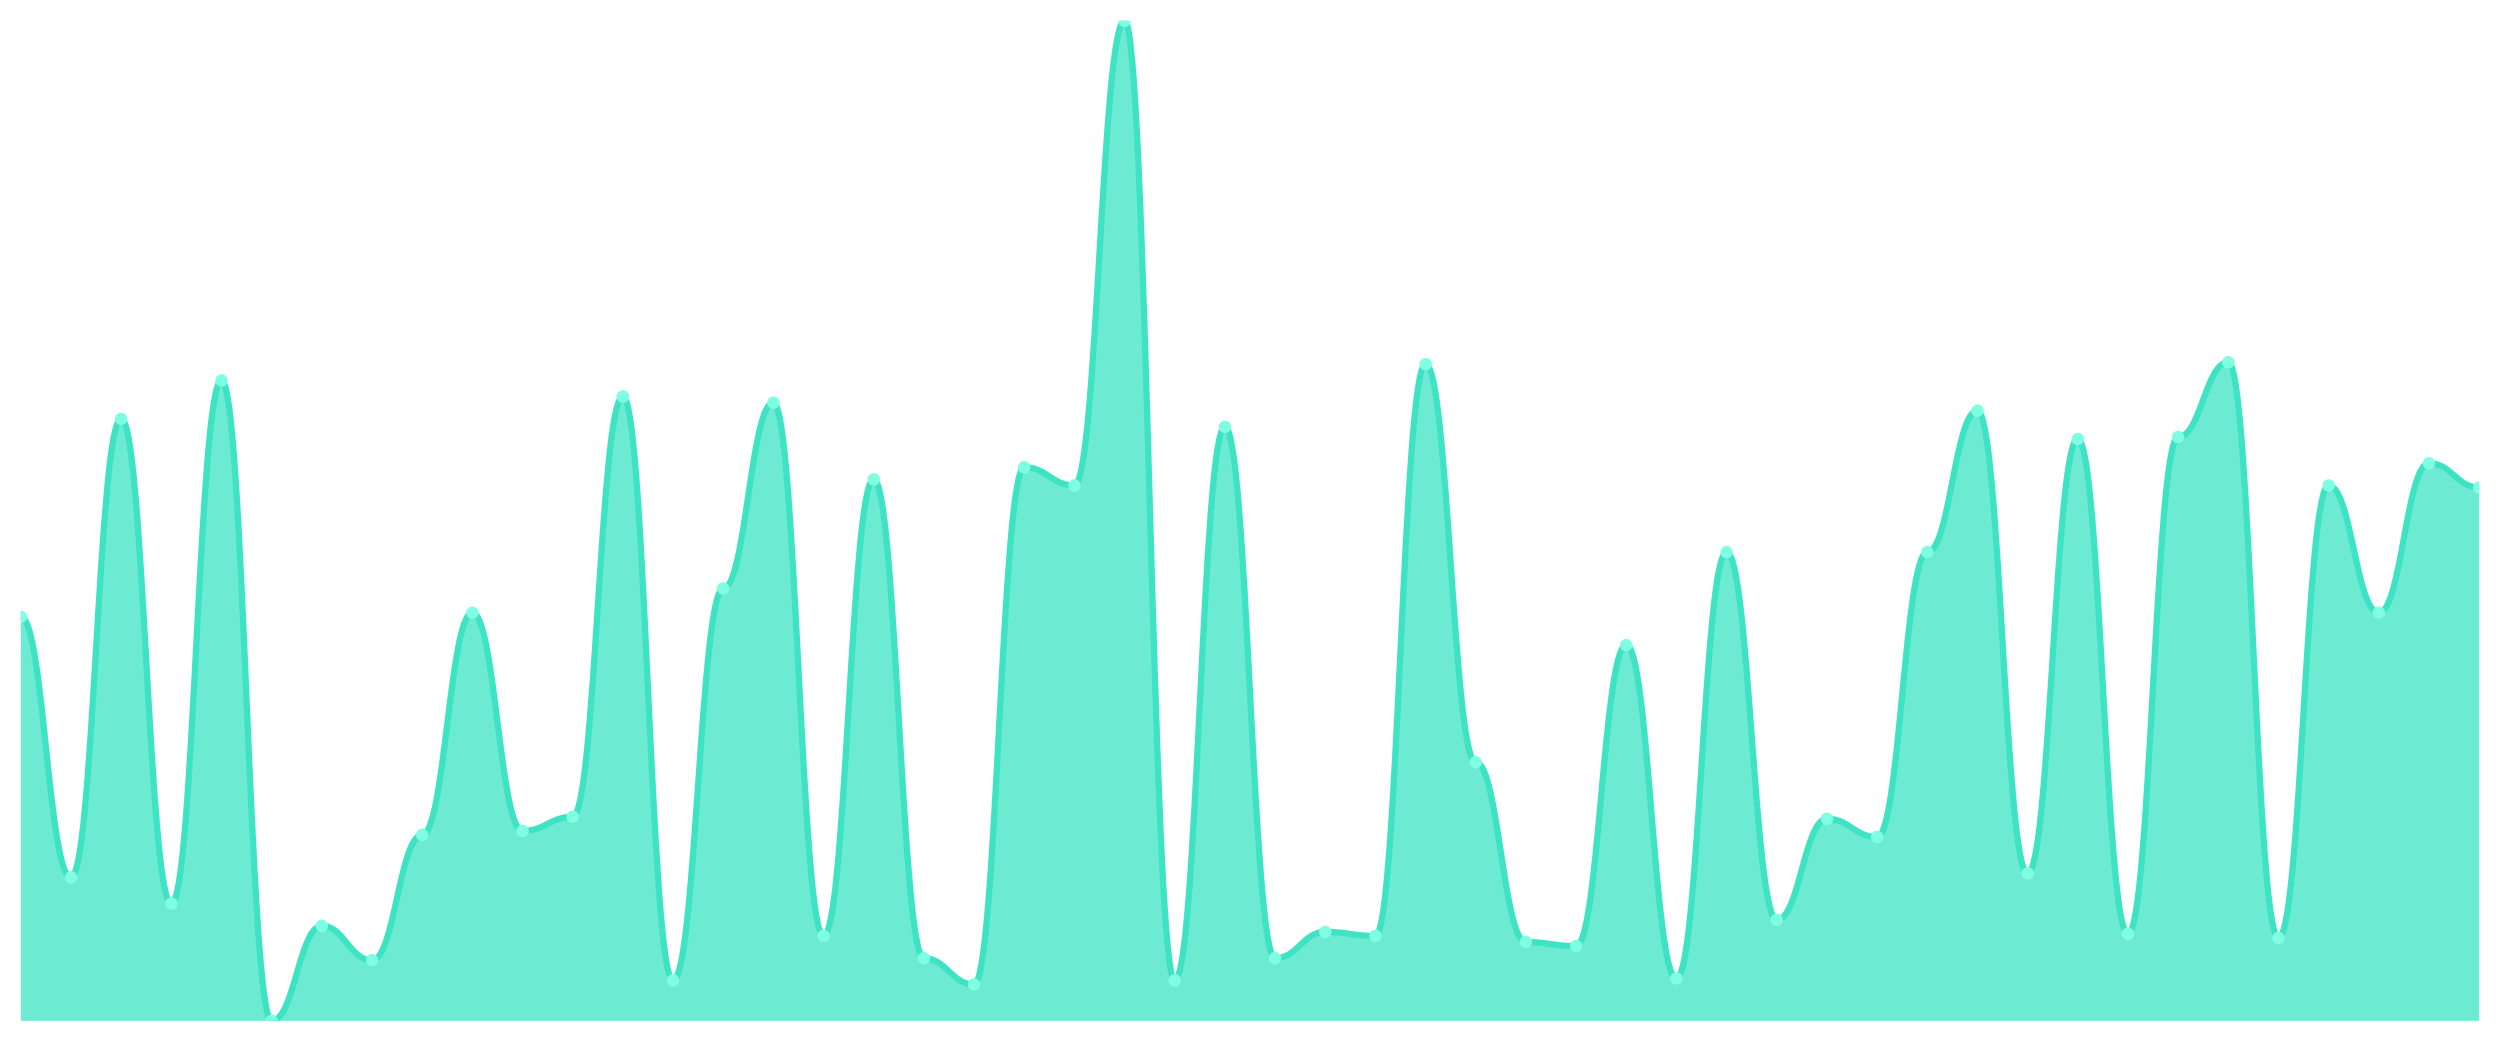
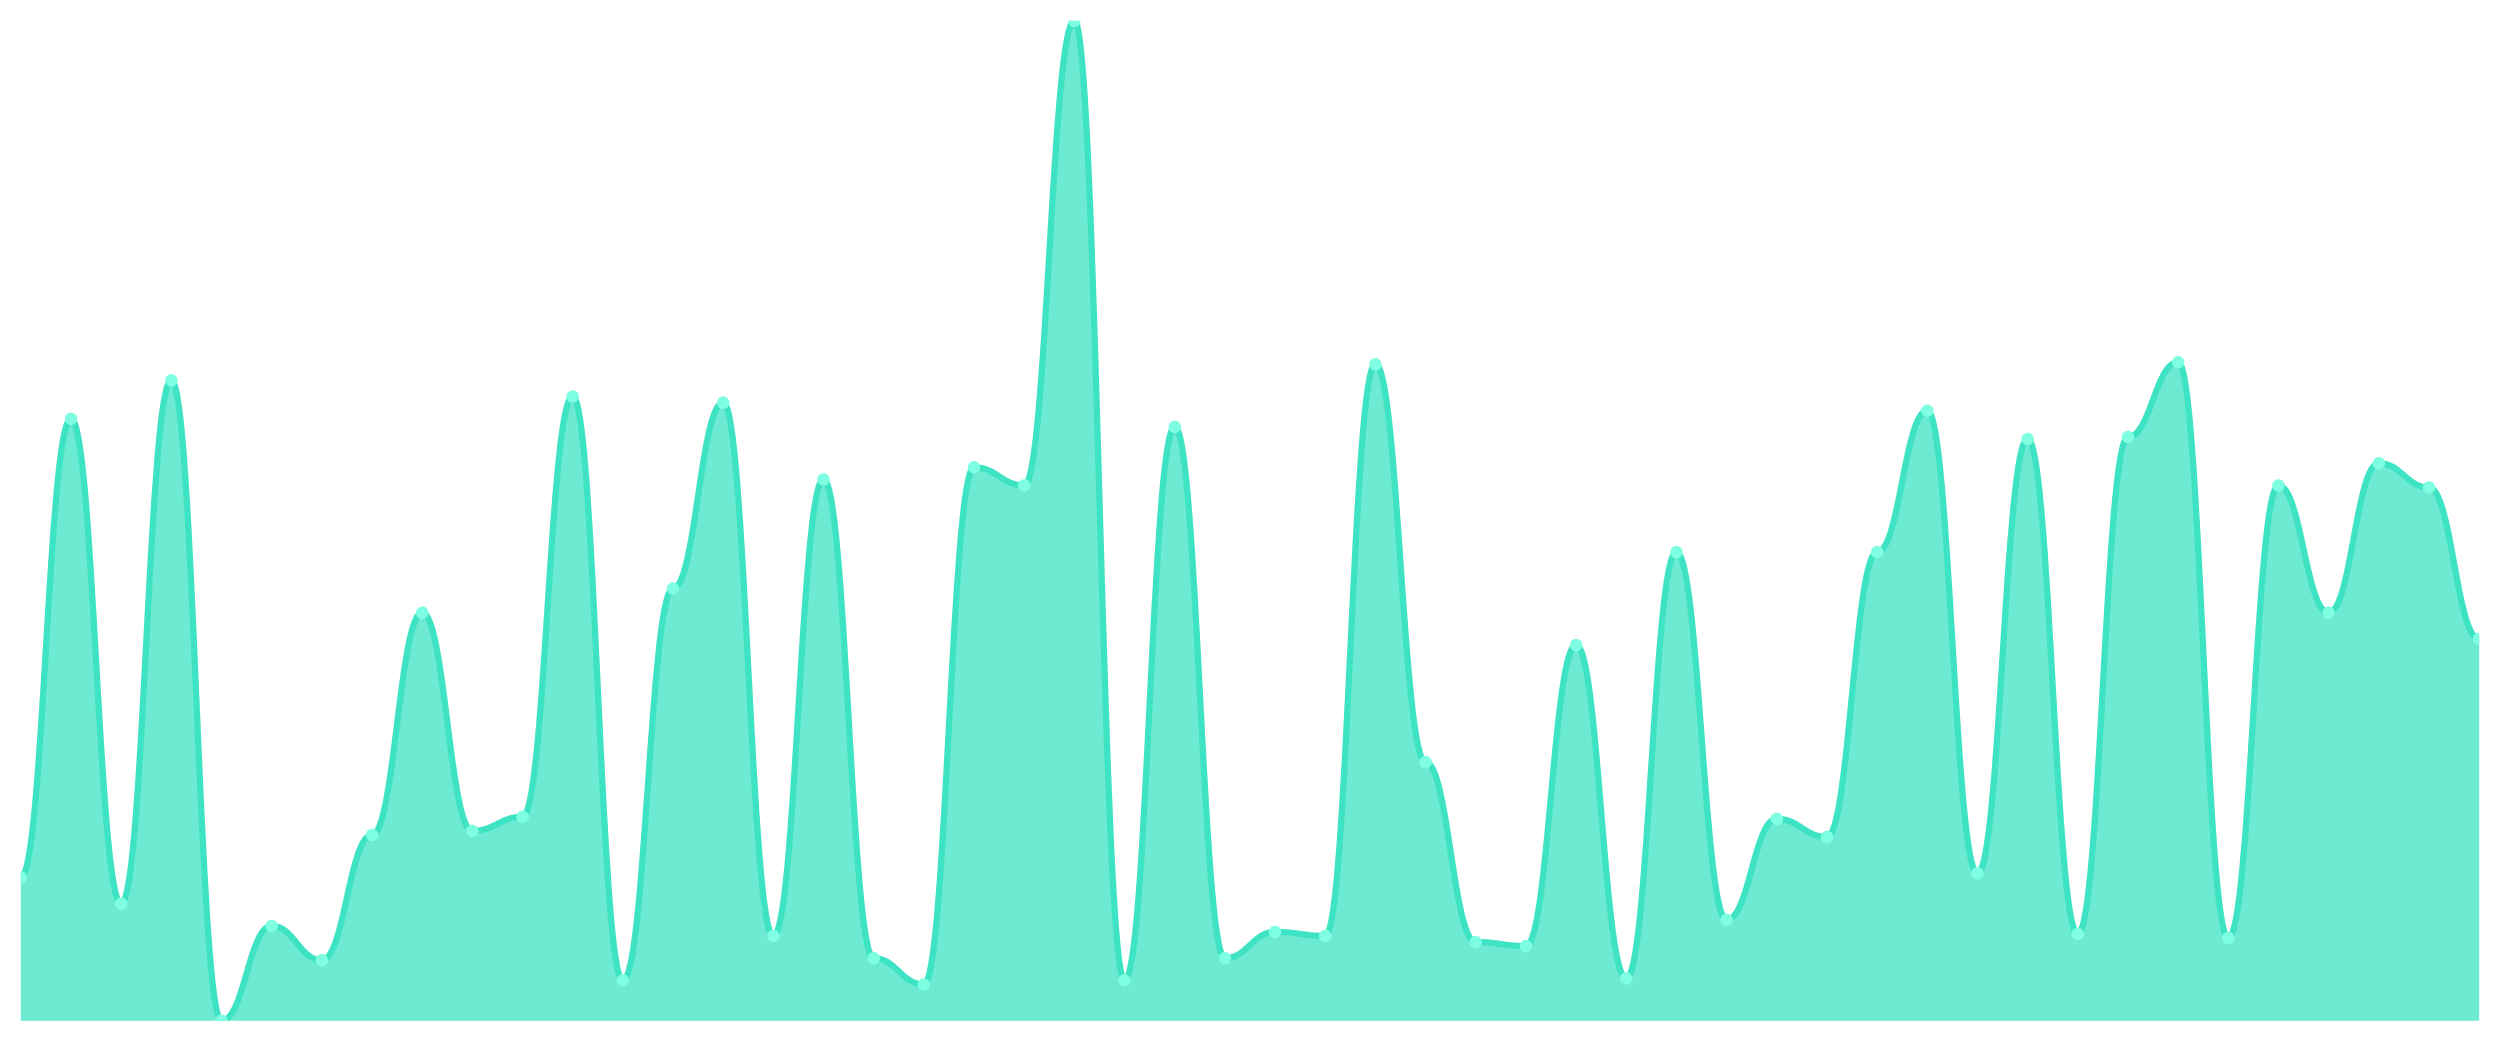
<svg xmlns="http://www.w3.org/2000/svg" viewBox="0 0 1200 500" width="1200" height="500">
  <defs>
    <clipPath id="c">
      <rect x="10" y="10" width="1180" height="480" />
    </clipPath>
  </defs>
  <rect width="1200" height="500" fill="none" />
  <g clip-path="url(#c)">
-     <path d="M 10,490 L 10,296.061 C 20.837,296.061 23.245,421.152 34.082,421.152 C 44.918,421.152 47.327,201.03 58.163,201.03 C 69,201.03 71.408,433.758 82.245,433.758 C 93.082,433.758 95.49,182.606 106.327,182.606 C 117.163,182.606 119.571,490 130.408,490 C 141.245,490 143.653,444.424 154.49,444.424 C 165.327,444.424 167.735,460.909 178.571,460.909 C 189.408,460.909 191.816,400.788 202.653,400.788 C 213.49,400.788 215.898,294.121 226.735,294.121 C 237.571,294.121 239.98,398.848 250.816,398.848 C 261.653,398.848 264.061,392.061 274.898,392.061 C 285.735,392.061 288.143,190.364 298.98,190.364 C 309.816,190.364 312.224,470.606 323.061,470.606 C 333.898,470.606 336.306,282.485 347.143,282.485 C 357.98,282.485 360.388,193.273 371.224,193.273 C 382.061,193.273 384.469,449.273 395.306,449.273 C 406.143,449.273 408.551,230.121 419.388,230.121 C 430.224,230.121 432.633,459.939 443.469,459.939 C 454.306,459.939 456.714,472.545 467.551,472.545 C 478.388,472.545 480.796,224.303 491.633,224.303 C 502.469,224.303 504.878,233.03 515.714,233.03 C 526.551,233.03 528.959,10 539.796,10 C 550.633,10 553.041,470.606 563.878,470.606 C 574.714,470.606 577.122,204.909 587.959,204.909 C 598.796,204.909 601.204,459.939 612.041,459.939 C 622.878,459.939 625.286,447.333 636.122,447.333 C 646.959,447.333 649.367,449.273 660.204,449.273 C 671.041,449.273 673.449,174.848 684.286,174.848 C 695.122,174.848 697.531,365.879 708.367,365.879 C 719.204,365.879 721.612,452.182 732.449,452.182 C 743.286,452.182 745.694,454.121 756.531,454.121 C 767.367,454.121 769.776,309.636 780.612,309.636 C 791.449,309.636 793.857,469.636 804.694,469.636 C 815.531,469.636 817.939,265.03 828.776,265.03 C 839.612,265.03 842.02,441.515 852.857,441.515 C 863.694,441.515 866.102,393.03 876.939,393.03 C 887.776,393.03 890.184,401.758 901.02,401.758 C 911.857,401.758 914.265,265.03 925.102,265.03 C 935.939,265.03 938.347,197.152 949.184,197.152 C 960.02,197.152 962.429,419.212 973.265,419.212 C 984.102,419.212 986.51,210.727 997.347,210.727 C 1008.184,210.727 1010.592,448.303 1021.429,448.303 C 1032.265,448.303 1034.673,209.758 1045.51,209.758 C 1056.347,209.758 1058.755,173.879 1069.592,173.879 C 1080.429,173.879 1082.837,450.242 1093.673,450.242 C 1104.51,450.242 1106.918,233.03 1117.755,233.03 C 1128.592,233.03 1131,294.121 1141.837,294.121 C 1152.673,294.121 1155.082,222.364 1165.918,222.364 C 1176.755,222.364 1179.163,234 1190,234 L 1190,490 Z" fill="rgba(61,227,195,0.75)" />
-     <path d="M 10,296.061 C 20.837,296.061 23.245,421.152 34.082,421.152 C 44.918,421.152 47.327,201.03 58.163,201.03 C 69,201.03 71.408,433.758 82.245,433.758 C 93.082,433.758 95.49,182.606 106.327,182.606 C 117.163,182.606 119.571,490 130.408,490 C 141.245,490 143.653,444.424 154.49,444.424 C 165.327,444.424 167.735,460.909 178.571,460.909 C 189.408,460.909 191.816,400.788 202.653,400.788 C 213.49,400.788 215.898,294.121 226.735,294.121 C 237.571,294.121 239.98,398.848 250.816,398.848 C 261.653,398.848 264.061,392.061 274.898,392.061 C 285.735,392.061 288.143,190.364 298.98,190.364 C 309.816,190.364 312.224,470.606 323.061,470.606 C 333.898,470.606 336.306,282.485 347.143,282.485 C 357.98,282.485 360.388,193.273 371.224,193.273 C 382.061,193.273 384.469,449.273 395.306,449.273 C 406.143,449.273 408.551,230.121 419.388,230.121 C 430.224,230.121 432.633,459.939 443.469,459.939 C 454.306,459.939 456.714,472.545 467.551,472.545 C 478.388,472.545 480.796,224.303 491.633,224.303 C 502.469,224.303 504.878,233.03 515.714,233.03 C 526.551,233.03 528.959,10 539.796,10 C 550.633,10 553.041,470.606 563.878,470.606 C 574.714,470.606 577.122,204.909 587.959,204.909 C 598.796,204.909 601.204,459.939 612.041,459.939 C 622.878,459.939 625.286,447.333 636.122,447.333 C 646.959,447.333 649.367,449.273 660.204,449.273 C 671.041,449.273 673.449,174.848 684.286,174.848 C 695.122,174.848 697.531,365.879 708.367,365.879 C 719.204,365.879 721.612,452.182 732.449,452.182 C 743.286,452.182 745.694,454.121 756.531,454.121 C 767.367,454.121 769.776,309.636 780.612,309.636 C 791.449,309.636 793.857,469.636 804.694,469.636 C 815.531,469.636 817.939,265.03 828.776,265.03 C 839.612,265.03 842.02,441.515 852.857,441.515 C 863.694,441.515 866.102,393.03 876.939,393.03 C 887.776,393.03 890.184,401.758 901.02,401.758 C 911.857,401.758 914.265,265.03 925.102,265.03 C 935.939,265.03 938.347,197.152 949.184,197.152 C 960.02,197.152 962.429,419.212 973.265,419.212 C 984.102,419.212 986.51,210.727 997.347,210.727 C 1008.184,210.727 1010.592,448.303 1021.429,448.303 C 1032.265,448.303 1034.673,209.758 1045.51,209.758 C 1056.347,209.758 1058.755,173.879 1069.592,173.879 C 1080.429,173.879 1082.837,450.242 1093.673,450.242 C 1104.51,450.242 1106.918,233.03 1117.755,233.03 C 1128.592,233.03 1131,294.121 1141.837,294.121 C 1152.673,294.121 1155.082,222.364 1165.918,222.364 C 1176.755,222.364 1179.163,234 1190,234" fill="none" stroke="#3de3c3" stroke-width="3" stroke-linecap="round" stroke-linejoin="round" />
-     <circle cx="10" cy="296.061" r="3" fill="#7fffe1" />
-     <circle cx="34.082" cy="421.152" r="3" fill="#7fffe1" />
-     <circle cx="58.163" cy="201.03" r="3" fill="#7fffe1" />
-     <circle cx="82.245" cy="433.758" r="3" fill="#7fffe1" />
-     <circle cx="106.327" cy="182.606" r="3" fill="#7fffe1" />
-     <circle cx="130.408" cy="490" r="3" fill="#7fffe1" />
-     <circle cx="154.49" cy="444.424" r="3" fill="#7fffe1" />
-     <circle cx="178.571" cy="460.909" r="3" fill="#7fffe1" />
-     <circle cx="202.653" cy="400.788" r="3" fill="#7fffe1" />
-     <circle cx="226.735" cy="294.121" r="3" fill="#7fffe1" />
-     <circle cx="250.816" cy="398.848" r="3" fill="#7fffe1" />
-     <circle cx="274.898" cy="392.061" r="3" fill="#7fffe1" />
-     <circle cx="298.98" cy="190.364" r="3" fill="#7fffe1" />
-     <circle cx="323.061" cy="470.606" r="3" fill="#7fffe1" />
-     <circle cx="347.143" cy="282.485" r="3" fill="#7fffe1" />
-     <circle cx="371.224" cy="193.273" r="3" fill="#7fffe1" />
-     <circle cx="395.306" cy="449.273" r="3" fill="#7fffe1" />
-     <circle cx="419.388" cy="230.121" r="3" fill="#7fffe1" />
-     <circle cx="443.469" cy="459.939" r="3" fill="#7fffe1" />
-     <circle cx="467.551" cy="472.545" r="3" fill="#7fffe1" />
-     <circle cx="491.633" cy="224.303" r="3" fill="#7fffe1" />
-     <circle cx="515.714" cy="233.03" r="3" fill="#7fffe1" />
-     <circle cx="539.796" cy="10" r="3" fill="#7fffe1" />
-     <circle cx="563.878" cy="470.606" r="3" fill="#7fffe1" />
-     <circle cx="587.959" cy="204.909" r="3" fill="#7fffe1" />
-     <circle cx="612.041" cy="459.939" r="3" fill="#7fffe1" />
-     <circle cx="636.122" cy="447.333" r="3" fill="#7fffe1" />
-     <circle cx="660.204" cy="449.273" r="3" fill="#7fffe1" />
-     <circle cx="684.286" cy="174.848" r="3" fill="#7fffe1" />
-     <circle cx="708.367" cy="365.879" r="3" fill="#7fffe1" />
-     <circle cx="732.449" cy="452.182" r="3" fill="#7fffe1" />
-     <circle cx="756.531" cy="454.121" r="3" fill="#7fffe1" />
-     <circle cx="780.612" cy="309.636" r="3" fill="#7fffe1" />
-     <circle cx="804.694" cy="469.636" r="3" fill="#7fffe1" />
-     <circle cx="828.776" cy="265.03" r="3" fill="#7fffe1" />
-     <circle cx="852.857" cy="441.515" r="3" fill="#7fffe1" />
-     <circle cx="876.939" cy="393.03" r="3" fill="#7fffe1" />
-     <circle cx="901.02" cy="401.758" r="3" fill="#7fffe1" />
-     <circle cx="925.102" cy="265.03" r="3" fill="#7fffe1" />
-     <circle cx="949.184" cy="197.152" r="3" fill="#7fffe1" />
-     <circle cx="973.265" cy="419.212" r="3" fill="#7fffe1" />
-     <circle cx="997.347" cy="210.727" r="3" fill="#7fffe1" />
-     <circle cx="1021.429" cy="448.303" r="3" fill="#7fffe1" />
-     <circle cx="1045.51" cy="209.758" r="3" fill="#7fffe1" />
-     <circle cx="1069.592" cy="173.879" r="3" fill="#7fffe1" />
-     <circle cx="1093.673" cy="450.242" r="3" fill="#7fffe1" />
-     <circle cx="1117.755" cy="233.03" r="3" fill="#7fffe1" />
-     <circle cx="1141.837" cy="294.121" r="3" fill="#7fffe1" />
-     <circle cx="1165.918" cy="222.364" r="3" fill="#7fffe1" />
-     <circle cx="1190" cy="234" r="3" fill="#7fffe1" />
+     <path d="M 10,490 L 10,421.152 C 20.837,421.152 23.245,201.03 34.082,201.03 C 44.918,201.03 47.327,433.758 58.163,433.758 C 69,433.758 71.408,182.606 82.245,182.606 C 93.082,182.606 95.49,490 106.327,490 C 117.163,490 119.571,444.424 130.408,444.424 C 141.245,444.424 143.653,460.909 154.49,460.909 C 165.327,460.909 167.735,400.788 178.571,400.788 C 189.408,400.788 191.816,294.121 202.653,294.121 C 213.49,294.121 215.898,398.848 226.735,398.848 C 237.571,398.848 239.98,392.061 250.816,392.061 C 261.653,392.061 264.061,190.364 274.898,190.364 C 285.735,190.364 288.143,470.606 298.98,470.606 C 309.816,470.606 312.224,282.485 323.061,282.485 C 333.898,282.485 336.306,193.273 347.143,193.273 C 357.98,193.273 360.388,449.273 371.224,449.273 C 382.061,449.273 384.469,230.121 395.306,230.121 C 406.143,230.121 408.551,459.939 419.388,459.939 C 430.224,459.939 432.633,472.545 443.469,472.545 C 454.306,472.545 456.714,224.303 467.551,224.303 C 478.388,224.303 480.796,233.03 491.633,233.03 C 502.469,233.03 504.878,10 515.714,10 C 526.551,10 528.959,470.606 539.796,470.606 C 550.633,470.606 553.041,204.909 563.878,204.909 C 574.714,204.909 577.122,459.939 587.959,459.939 C 598.796,459.939 601.204,447.333 612.041,447.333 C 622.878,447.333 625.286,449.273 636.122,449.273 C 646.959,449.273 649.367,174.848 660.204,174.848 C 671.041,174.848 673.449,365.879 684.286,365.879 C 695.122,365.879 697.531,452.182 708.367,452.182 C 719.204,452.182 721.612,454.121 732.449,454.121 C 743.286,454.121 745.694,309.636 756.531,309.636 C 767.367,309.636 769.776,469.636 780.612,469.636 C 791.449,469.636 793.857,265.03 804.694,265.03 C 815.531,265.03 817.939,441.515 828.776,441.515 C 839.612,441.515 842.02,393.03 852.857,393.03 C 863.694,393.03 866.102,401.758 876.939,401.758 C 887.776,401.758 890.184,265.03 901.02,265.03 C 911.857,265.03 914.265,197.152 925.102,197.152 C 935.939,197.152 938.347,419.212 949.184,419.212 C 960.02,419.212 962.429,210.727 973.265,210.727 C 984.102,210.727 986.51,448.303 997.347,448.303 C 1008.184,448.303 1010.592,209.758 1021.429,209.758 C 1032.265,209.758 1034.673,173.879 1045.51,173.879 C 1056.347,173.879 1058.755,450.242 1069.592,450.242 C 1080.429,450.242 1082.837,233.03 1093.673,233.03 C 1104.51,233.03 1106.918,294.121 1117.755,294.121 C 1128.592,294.121 1131,222.364 1141.837,222.364 C 1152.673,222.364 1155.082,234 1165.918,234 C 1176.755,234 1179.163,306.727 1190,306.727 L 1190,490 Z" fill="rgba(61,227,195,0.75)" />
+     <path d="M 10,421.152 C 20.837,421.152 23.245,201.03 34.082,201.03 C 44.918,201.03 47.327,433.758 58.163,433.758 C 69,433.758 71.408,182.606 82.245,182.606 C 93.082,182.606 95.49,490 106.327,490 C 117.163,490 119.571,444.424 130.408,444.424 C 141.245,444.424 143.653,460.909 154.49,460.909 C 165.327,460.909 167.735,400.788 178.571,400.788 C 189.408,400.788 191.816,294.121 202.653,294.121 C 213.49,294.121 215.898,398.848 226.735,398.848 C 237.571,398.848 239.98,392.061 250.816,392.061 C 261.653,392.061 264.061,190.364 274.898,190.364 C 285.735,190.364 288.143,470.606 298.98,470.606 C 309.816,470.606 312.224,282.485 323.061,282.485 C 333.898,282.485 336.306,193.273 347.143,193.273 C 357.98,193.273 360.388,449.273 371.224,449.273 C 382.061,449.273 384.469,230.121 395.306,230.121 C 406.143,230.121 408.551,459.939 419.388,459.939 C 430.224,459.939 432.633,472.545 443.469,472.545 C 454.306,472.545 456.714,224.303 467.551,224.303 C 478.388,224.303 480.796,233.03 491.633,233.03 C 502.469,233.03 504.878,10 515.714,10 C 526.551,10 528.959,470.606 539.796,470.606 C 550.633,470.606 553.041,204.909 563.878,204.909 C 574.714,204.909 577.122,459.939 587.959,459.939 C 598.796,459.939 601.204,447.333 612.041,447.333 C 622.878,447.333 625.286,449.273 636.122,449.273 C 646.959,449.273 649.367,174.848 660.204,174.848 C 671.041,174.848 673.449,365.879 684.286,365.879 C 695.122,365.879 697.531,452.182 708.367,452.182 C 719.204,452.182 721.612,454.121 732.449,454.121 C 743.286,454.121 745.694,309.636 756.531,309.636 C 767.367,309.636 769.776,469.636 780.612,469.636 C 791.449,469.636 793.857,265.03 804.694,265.03 C 815.531,265.03 817.939,441.515 828.776,441.515 C 839.612,441.515 842.02,393.03 852.857,393.03 C 863.694,393.03 866.102,401.758 876.939,401.758 C 887.776,401.758 890.184,265.03 901.02,265.03 C 911.857,265.03 914.265,197.152 925.102,197.152 C 935.939,197.152 938.347,419.212 949.184,419.212 C 960.02,419.212 962.429,210.727 973.265,210.727 C 984.102,210.727 986.51,448.303 997.347,448.303 C 1008.184,448.303 1010.592,209.758 1021.429,209.758 C 1032.265,209.758 1034.673,173.879 1045.51,173.879 C 1056.347,173.879 1058.755,450.242 1069.592,450.242 C 1080.429,450.242 1082.837,233.03 1093.673,233.03 C 1104.51,233.03 1106.918,294.121 1117.755,294.121 C 1128.592,294.121 1131,222.364 1141.837,222.364 C 1152.673,222.364 1155.082,234 1165.918,234 C 1176.755,234 1179.163,306.727 1190,306.727" fill="none" stroke="#3de3c3" stroke-width="3" stroke-linecap="round" stroke-linejoin="round" />
+     <circle cx="10" cy="421.152" r="3" fill="#7fffe1" />
+     <circle cx="34.082" cy="201.03" r="3" fill="#7fffe1" />
+     <circle cx="58.163" cy="433.758" r="3" fill="#7fffe1" />
+     <circle cx="82.245" cy="182.606" r="3" fill="#7fffe1" />
+     <circle cx="106.327" cy="490" r="3" fill="#7fffe1" />
+     <circle cx="130.408" cy="444.424" r="3" fill="#7fffe1" />
+     <circle cx="154.49" cy="460.909" r="3" fill="#7fffe1" />
+     <circle cx="178.571" cy="400.788" r="3" fill="#7fffe1" />
+     <circle cx="202.653" cy="294.121" r="3" fill="#7fffe1" />
+     <circle cx="226.735" cy="398.848" r="3" fill="#7fffe1" />
+     <circle cx="250.816" cy="392.061" r="3" fill="#7fffe1" />
+     <circle cx="274.898" cy="190.364" r="3" fill="#7fffe1" />
+     <circle cx="298.98" cy="470.606" r="3" fill="#7fffe1" />
+     <circle cx="323.061" cy="282.485" r="3" fill="#7fffe1" />
+     <circle cx="347.143" cy="193.273" r="3" fill="#7fffe1" />
+     <circle cx="371.224" cy="449.273" r="3" fill="#7fffe1" />
+     <circle cx="395.306" cy="230.121" r="3" fill="#7fffe1" />
+     <circle cx="419.388" cy="459.939" r="3" fill="#7fffe1" />
+     <circle cx="443.469" cy="472.545" r="3" fill="#7fffe1" />
+     <circle cx="467.551" cy="224.303" r="3" fill="#7fffe1" />
+     <circle cx="491.633" cy="233.03" r="3" fill="#7fffe1" />
+     <circle cx="515.714" cy="10" r="3" fill="#7fffe1" />
+     <circle cx="539.796" cy="470.606" r="3" fill="#7fffe1" />
+     <circle cx="563.878" cy="204.909" r="3" fill="#7fffe1" />
+     <circle cx="587.959" cy="459.939" r="3" fill="#7fffe1" />
+     <circle cx="612.041" cy="447.333" r="3" fill="#7fffe1" />
+     <circle cx="636.122" cy="449.273" r="3" fill="#7fffe1" />
+     <circle cx="660.204" cy="174.848" r="3" fill="#7fffe1" />
+     <circle cx="684.286" cy="365.879" r="3" fill="#7fffe1" />
+     <circle cx="708.367" cy="452.182" r="3" fill="#7fffe1" />
+     <circle cx="732.449" cy="454.121" r="3" fill="#7fffe1" />
+     <circle cx="756.531" cy="309.636" r="3" fill="#7fffe1" />
+     <circle cx="780.612" cy="469.636" r="3" fill="#7fffe1" />
+     <circle cx="804.694" cy="265.03" r="3" fill="#7fffe1" />
+     <circle cx="828.776" cy="441.515" r="3" fill="#7fffe1" />
+     <circle cx="852.857" cy="393.03" r="3" fill="#7fffe1" />
+     <circle cx="876.939" cy="401.758" r="3" fill="#7fffe1" />
+     <circle cx="901.02" cy="265.03" r="3" fill="#7fffe1" />
+     <circle cx="925.102" cy="197.152" r="3" fill="#7fffe1" />
+     <circle cx="949.184" cy="419.212" r="3" fill="#7fffe1" />
+     <circle cx="973.265" cy="210.727" r="3" fill="#7fffe1" />
+     <circle cx="997.347" cy="448.303" r="3" fill="#7fffe1" />
+     <circle cx="1021.429" cy="209.758" r="3" fill="#7fffe1" />
+     <circle cx="1045.51" cy="173.879" r="3" fill="#7fffe1" />
+     <circle cx="1069.592" cy="450.242" r="3" fill="#7fffe1" />
+     <circle cx="1093.673" cy="233.03" r="3" fill="#7fffe1" />
+     <circle cx="1117.755" cy="294.121" r="3" fill="#7fffe1" />
+     <circle cx="1141.837" cy="222.364" r="3" fill="#7fffe1" />
+     <circle cx="1165.918" cy="234" r="3" fill="#7fffe1" />
+     <circle cx="1190" cy="306.727" r="3" fill="#7fffe1" />
  </g>
</svg>
